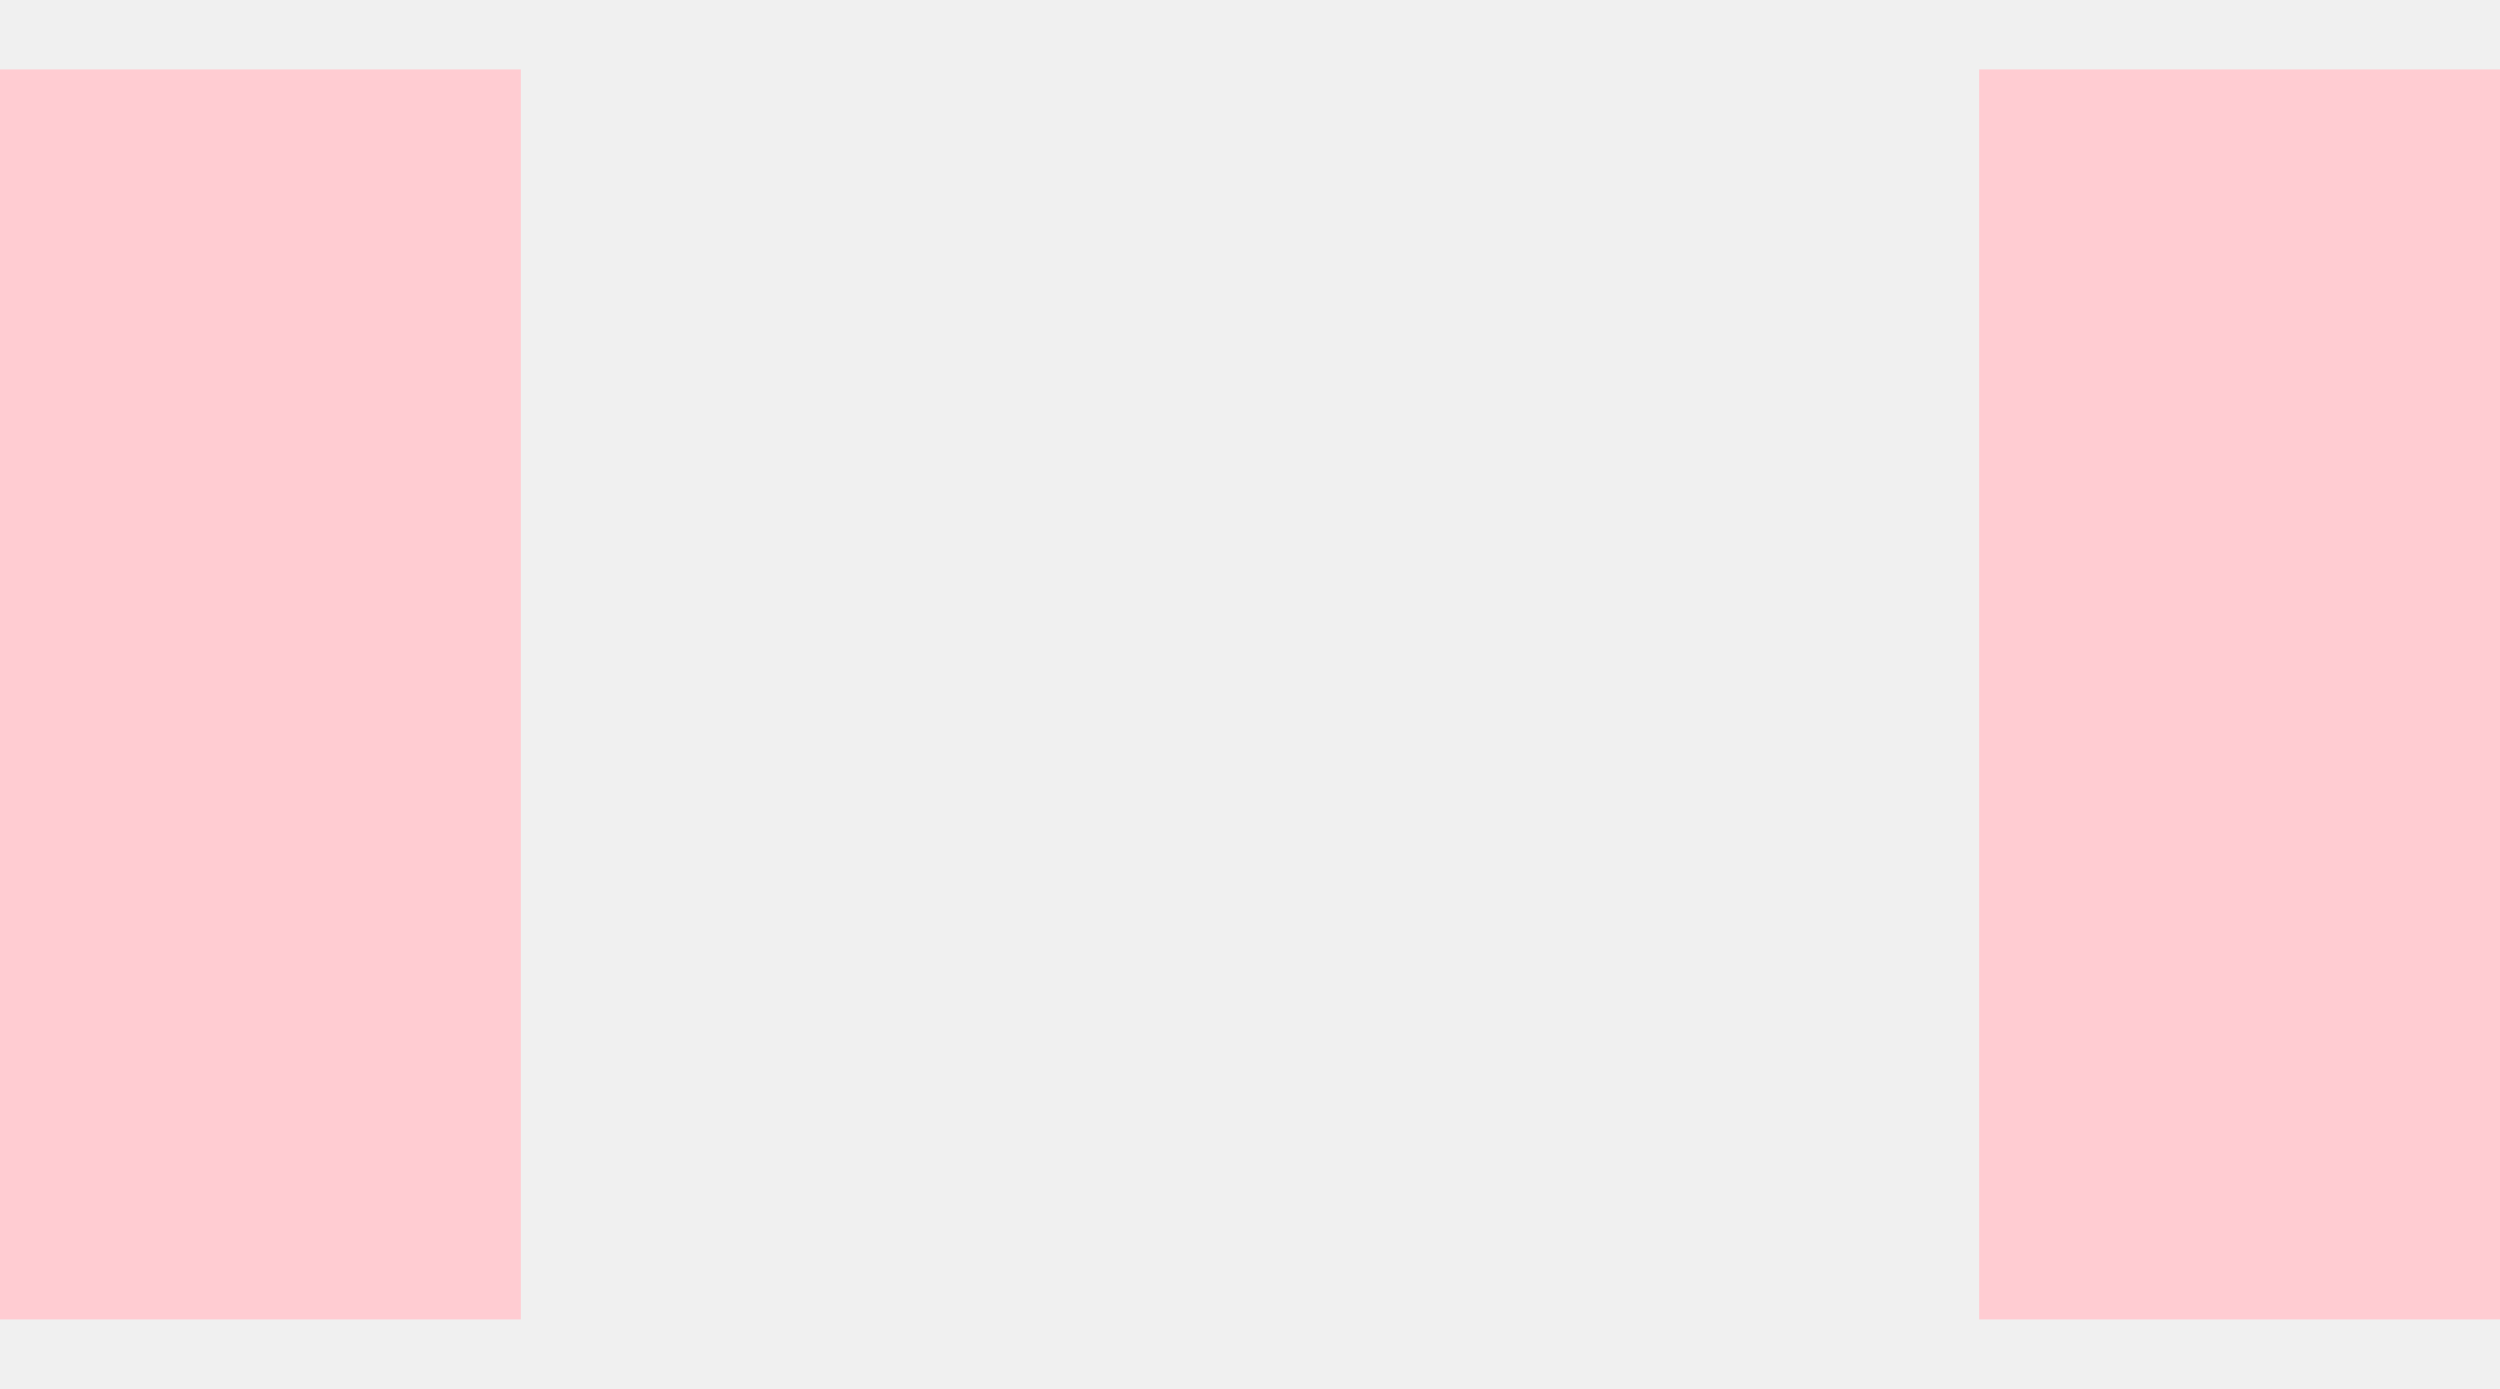
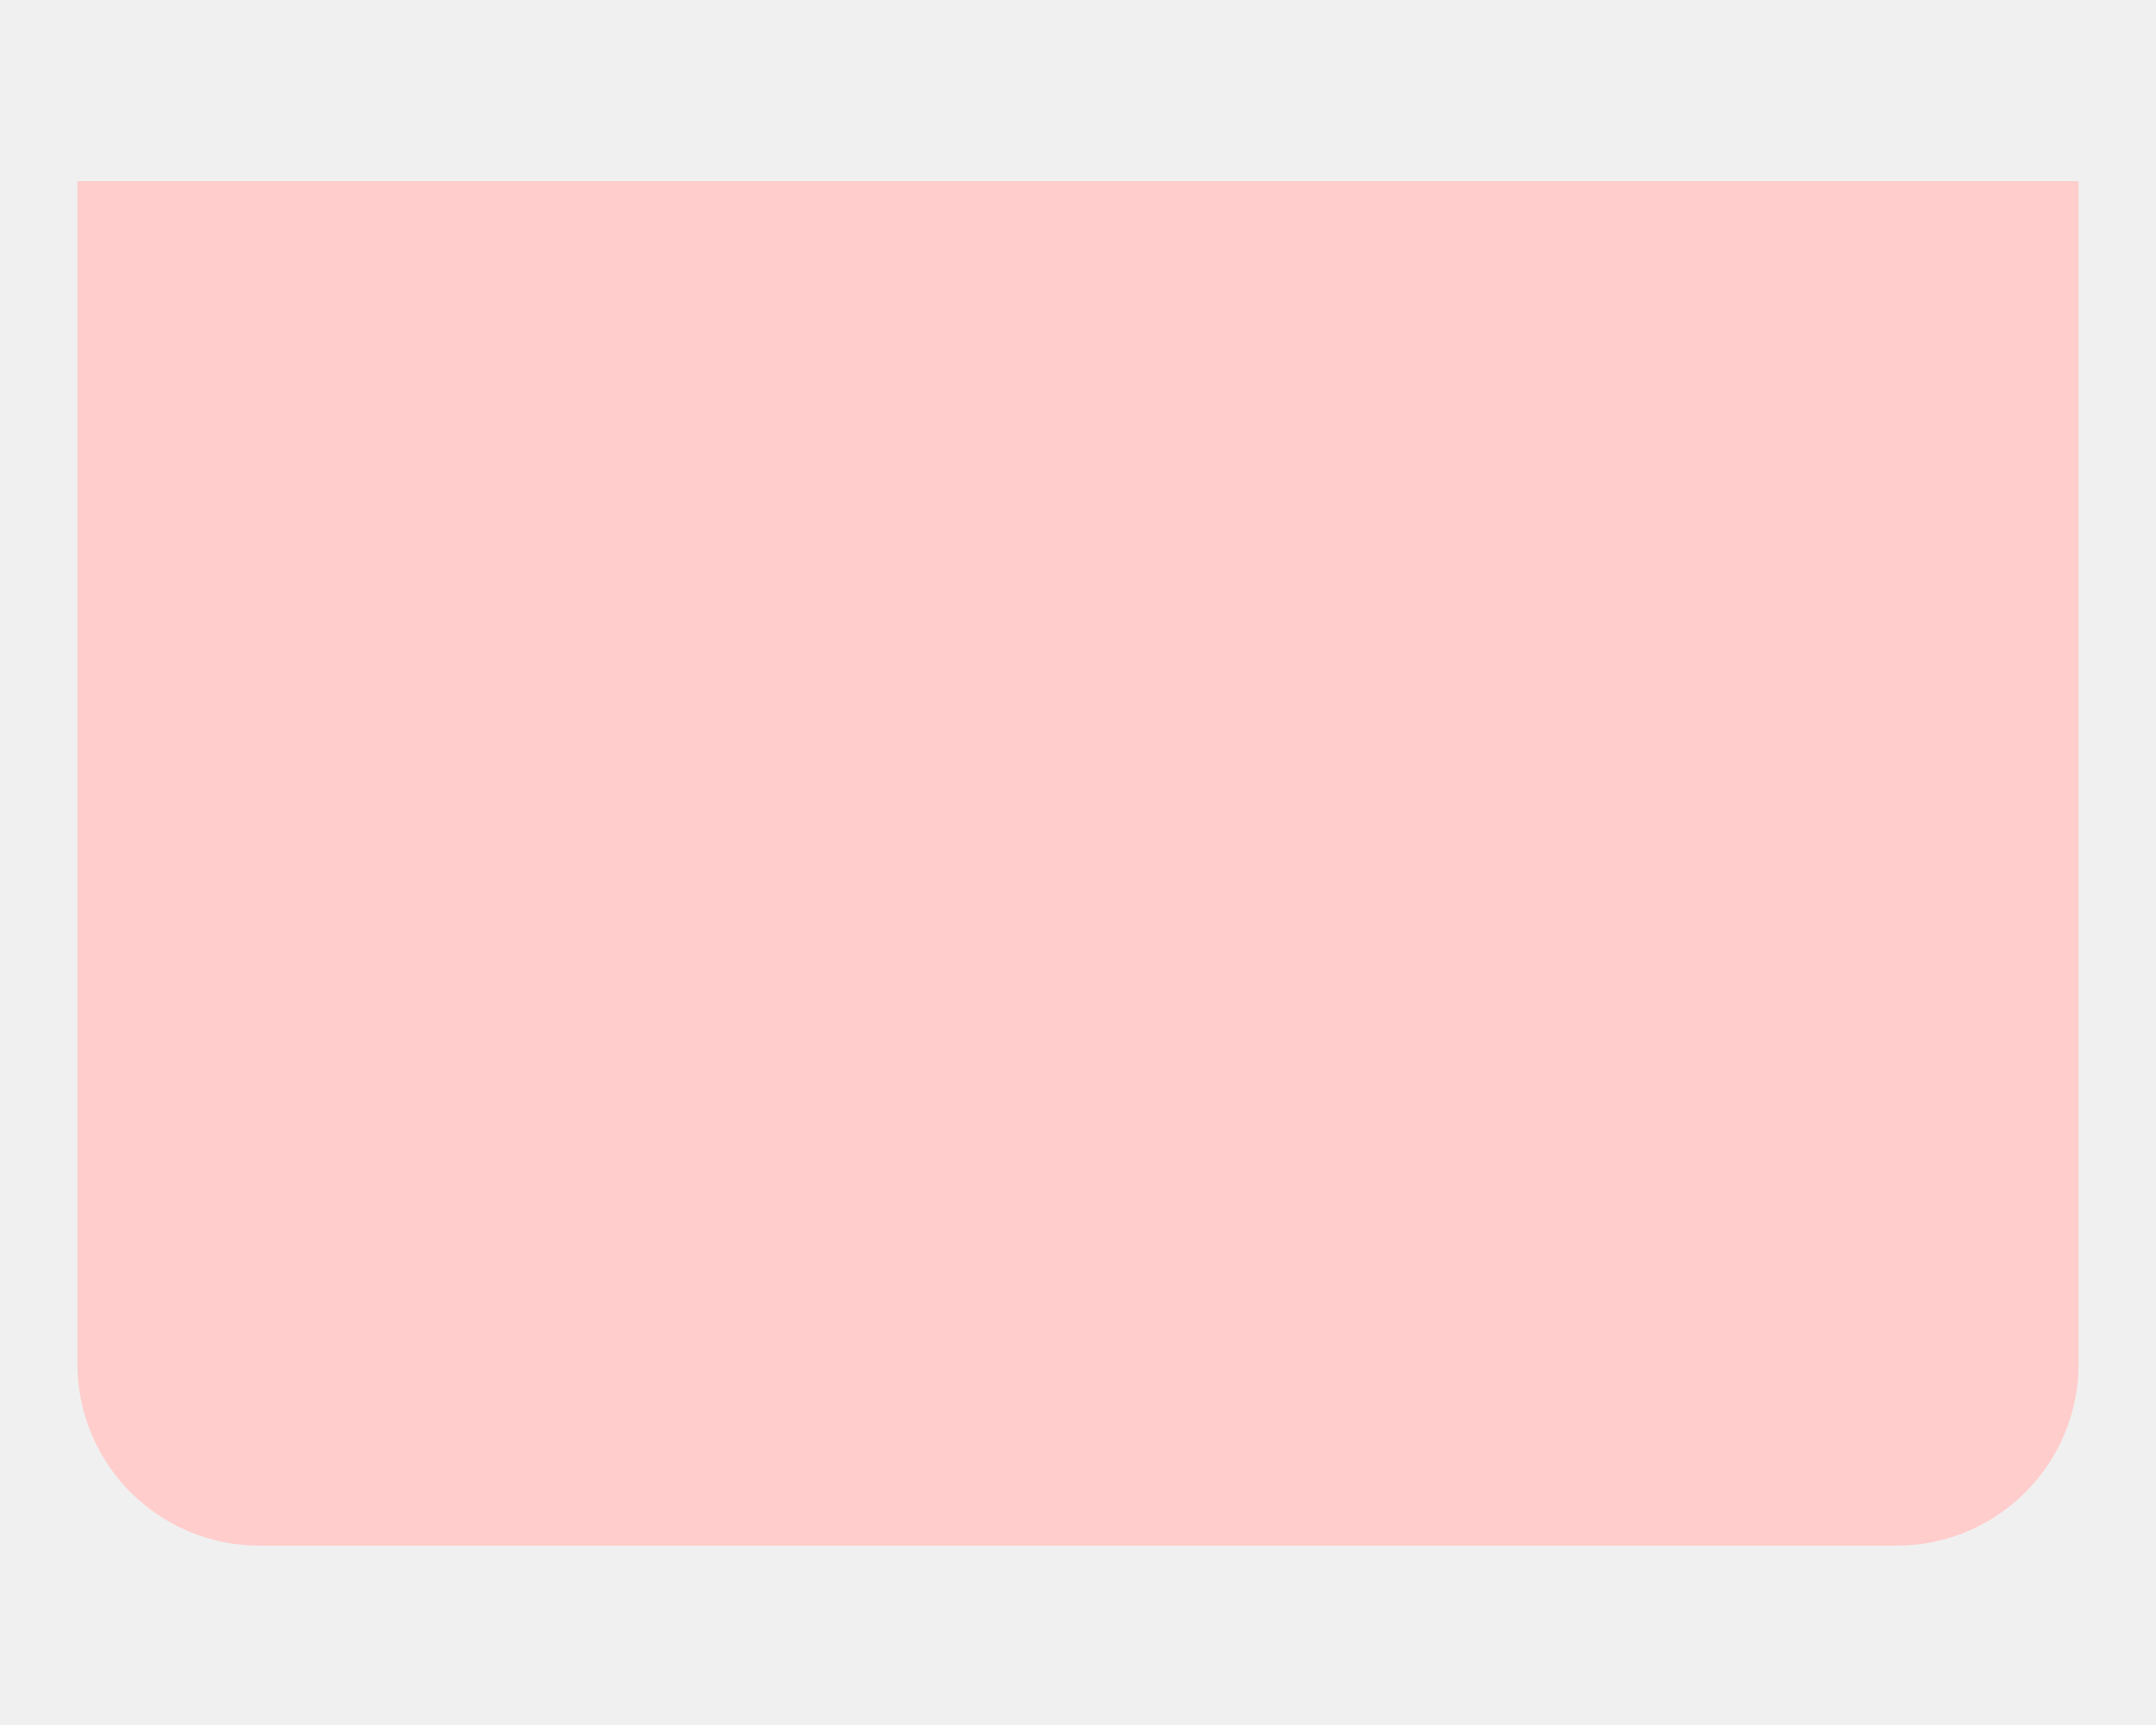
- <svg xmlns="http://www.w3.org/2000/svg" version="1.1" width="18px" height="10px">
+ <svg xmlns="http://www.w3.org/2000/svg" version="1.1" width="10px" height="8px">
  <defs>
    <pattern id="BGPattern" patternUnits="userSpaceOnUse" alignment="0 0" imageRepeat="None" />
-     <mask fill="white" id="Clip10622">
-       <path d="M 3.75 9.5  L 3.75 0.5  L 0 0.5  L 0 9.5  L 3.75 9.5  Z M 14.25 0.5  L 14.25 9.5  L 18 9.5  L 18 0.5  L 14.25 0.5  Z " fill-rule="evenodd" />
+     <mask fill="white" id="Clip14350">
+       <path d="M 9.641 6.324  C 9.641 6.791  9.263 7.168  8.797 7.168  L 1.203 7.168  C 0.737 7.168  0.359 6.791  0.359 6.324  L 0.359 0.84  L 9.641 0.84  L 9.641 6.324  Z " fill-rule="evenodd" />
    </mask>
  </defs>
-   <g transform="matrix(1 0 0 1 -249 -1350 )">
-     <path d="M 3.75 9.5  L 3.75 0.5  L 0 0.5  L 0 9.5  L 3.75 9.5  Z M 14.25 0.5  L 14.25 9.5  L 18 9.5  L 18 0.5  L 14.25 0.5  Z " fill-rule="nonzero" fill="rgba(255, 204, 210, 1)" stroke="none" transform="matrix(1 0 0 1 249 1350 )" class="fill" />
-     <path d="M 3.75 9.5  L 3.75 0.5  L 0 0.5  L 0 9.5  L 3.75 9.5  Z " stroke-width="0" stroke-dasharray="0" stroke="rgba(255, 255, 255, 0)" fill="none" transform="matrix(1 0 0 1 249 1350 )" class="stroke" mask="url(#Clip10622)" />
-     <path d="M 14.25 0.5  L 14.25 9.5  L 18 9.5  L 18 0.5  L 14.25 0.5  Z " stroke-width="0" stroke-dasharray="0" stroke="rgba(255, 255, 255, 0)" fill="none" transform="matrix(1 0 0 1 249 1350 )" class="stroke" mask="url(#Clip10622)" />
+   <g transform="matrix(1 0 0 1 -98 -1352 )">
+     <path d="M 9.641 6.324  C 9.641 6.791  9.263 7.168  8.797 7.168  L 1.203 7.168  C 0.737 7.168  0.359 6.791  0.359 6.324  L 0.359 0.84  L 9.641 0.84  L 9.641 6.324  Z " fill-rule="nonzero" fill="rgba(255, 205, 203, 1)" stroke="none" transform="matrix(1 0 0 1 98 1352 )" class="fill" />
+     <path d="M 9.641 6.324  C 9.641 6.791  9.263 7.168  8.797 7.168  L 1.203 7.168  C 0.737 7.168  0.359 6.791  0.359 6.324  L 0.359 0.84  L 9.641 0.84  L 9.641 6.324  Z " stroke-width="0" stroke-dasharray="0" stroke="rgba(255, 255, 255, 0)" fill="none" transform="matrix(1 0 0 1 98 1352 )" class="stroke" mask="url(#Clip14350)" />
  </g>
</svg>
